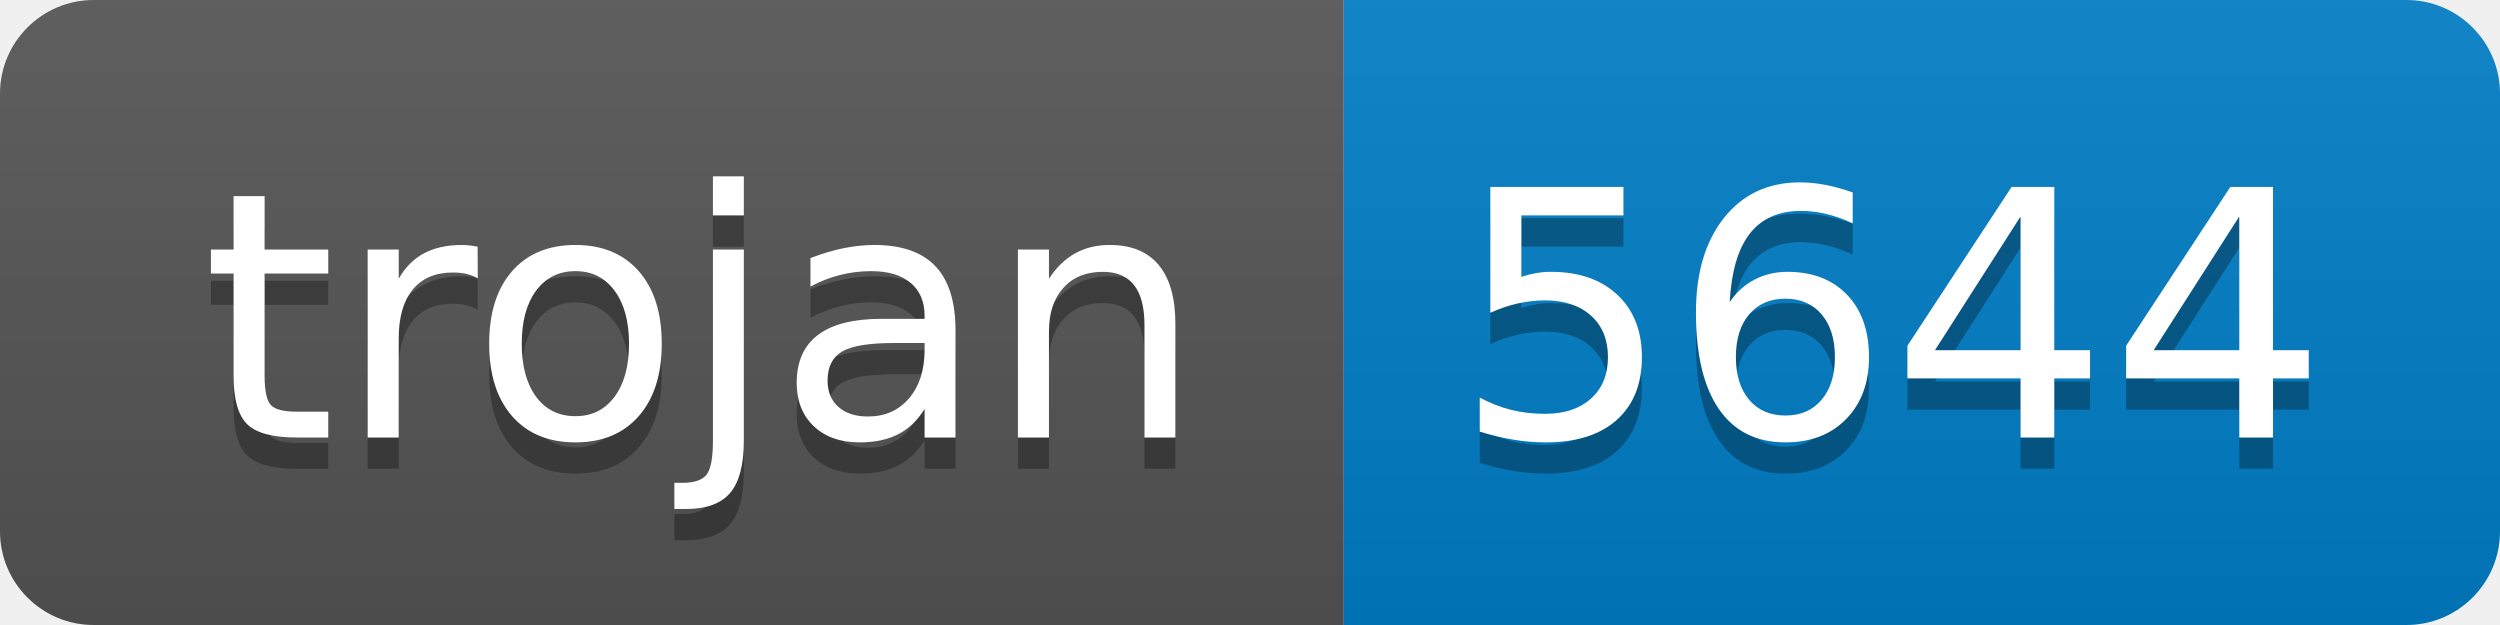
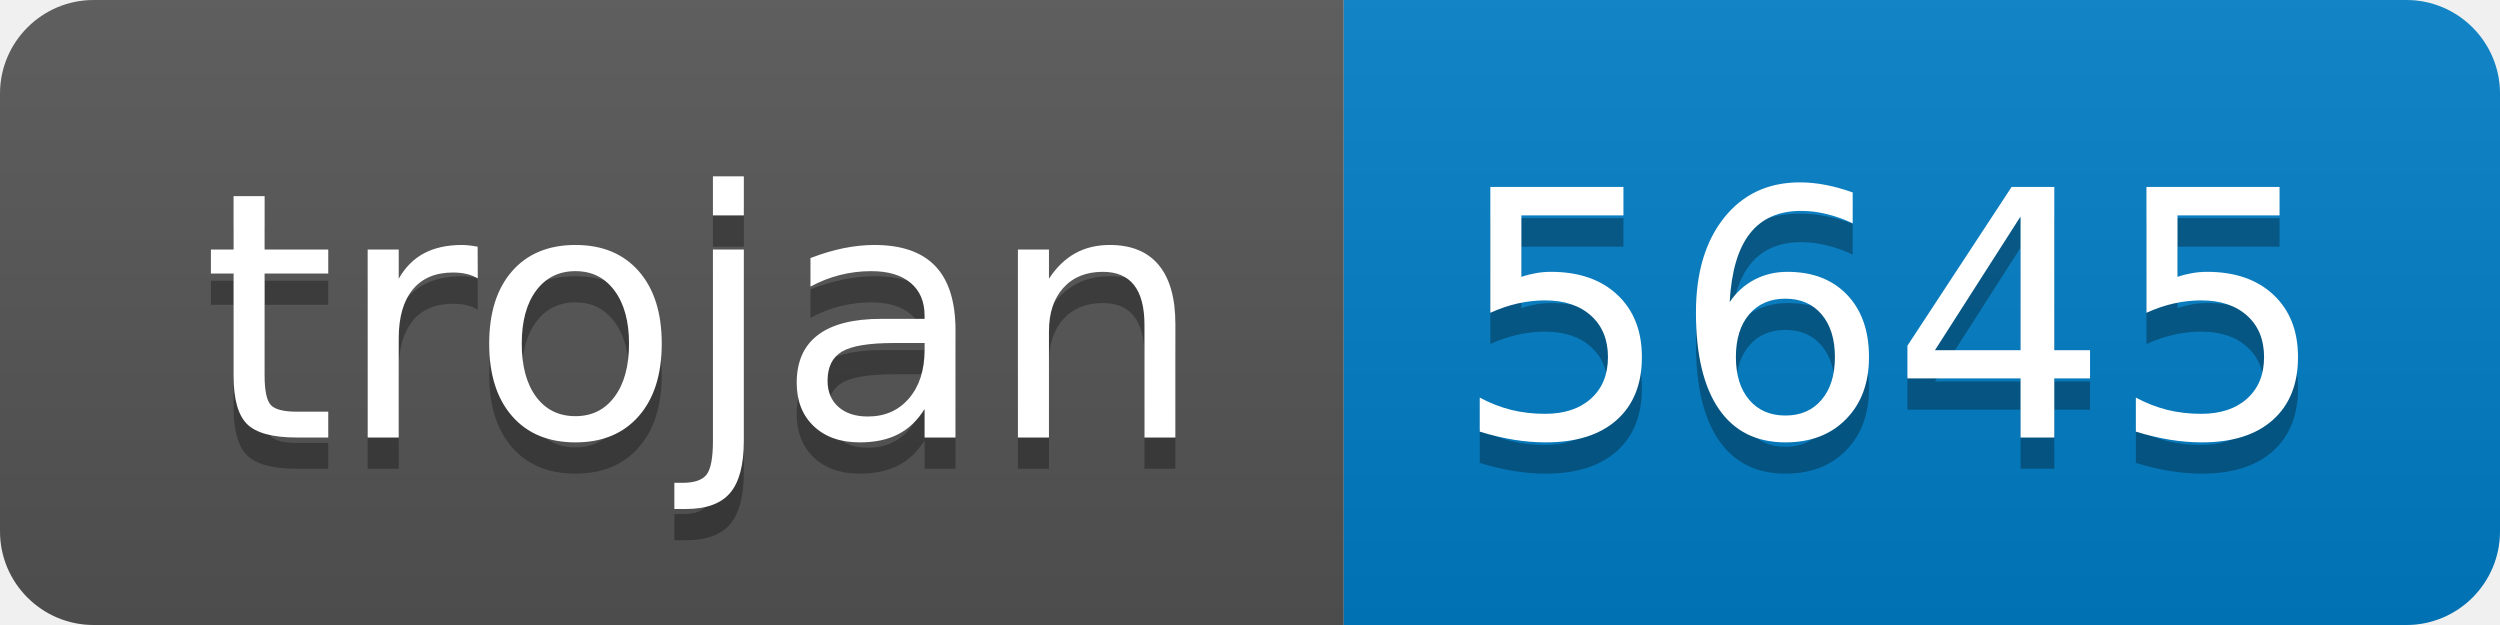
- <svg xmlns="http://www.w3.org/2000/svg" width="80" height="20" role="img" aria-label="trojan: 5644">
+ <svg xmlns="http://www.w3.org/2000/svg" width="80" height="20" role="img" aria-label="trojan: 5645">
  <linearGradient id="s" x2="0" y2="100%">
    <stop offset="0" stop-color="#bbb" stop-opacity=".1" />
    <stop offset="1" stop-opacity=".1" />
  </linearGradient>
  <clipPath id="r">
    <rect width="80" height="20" rx="3" fill="#fff" />
  </clipPath>
  <g clip-path="url(#r)">
    <rect width="43" height="20" fill="#555" />
    <rect x="43" width="37" height="20" fill="#007ec6" />
    <rect width="80" height="20" fill="url(#s)" />
  </g>
  <g fill="#fff" text-anchor="middle" font-family="Verdana,Geneva,DejaVu Sans,sans-serif" text-rendering="geometricPrecision" font-size="110">
    <text aria-hidden="true" x="225" y="150" fill="#010101" fill-opacity=".3" transform="scale(.1)" textLength="330">trojan</text>
    <text x="225" y="140" transform="scale(.1)" fill="#fff" textLength="330">trojan</text>
-     <text aria-hidden="true" x="605" y="150" fill="#010101" fill-opacity=".3" transform="scale(.1)" textLength="270">5644</text>
-     <text x="605" y="140" transform="scale(.1)" fill="#fff" textLength="270">5644</text>
+     <text aria-hidden="true" x="605" y="150" fill="#010101" fill-opacity=".3" transform="scale(.1)" textLength="270">5645</text>
+     <text x="605" y="140" transform="scale(.1)" fill="#fff" textLength="270">5645</text>
  </g>
</svg>
